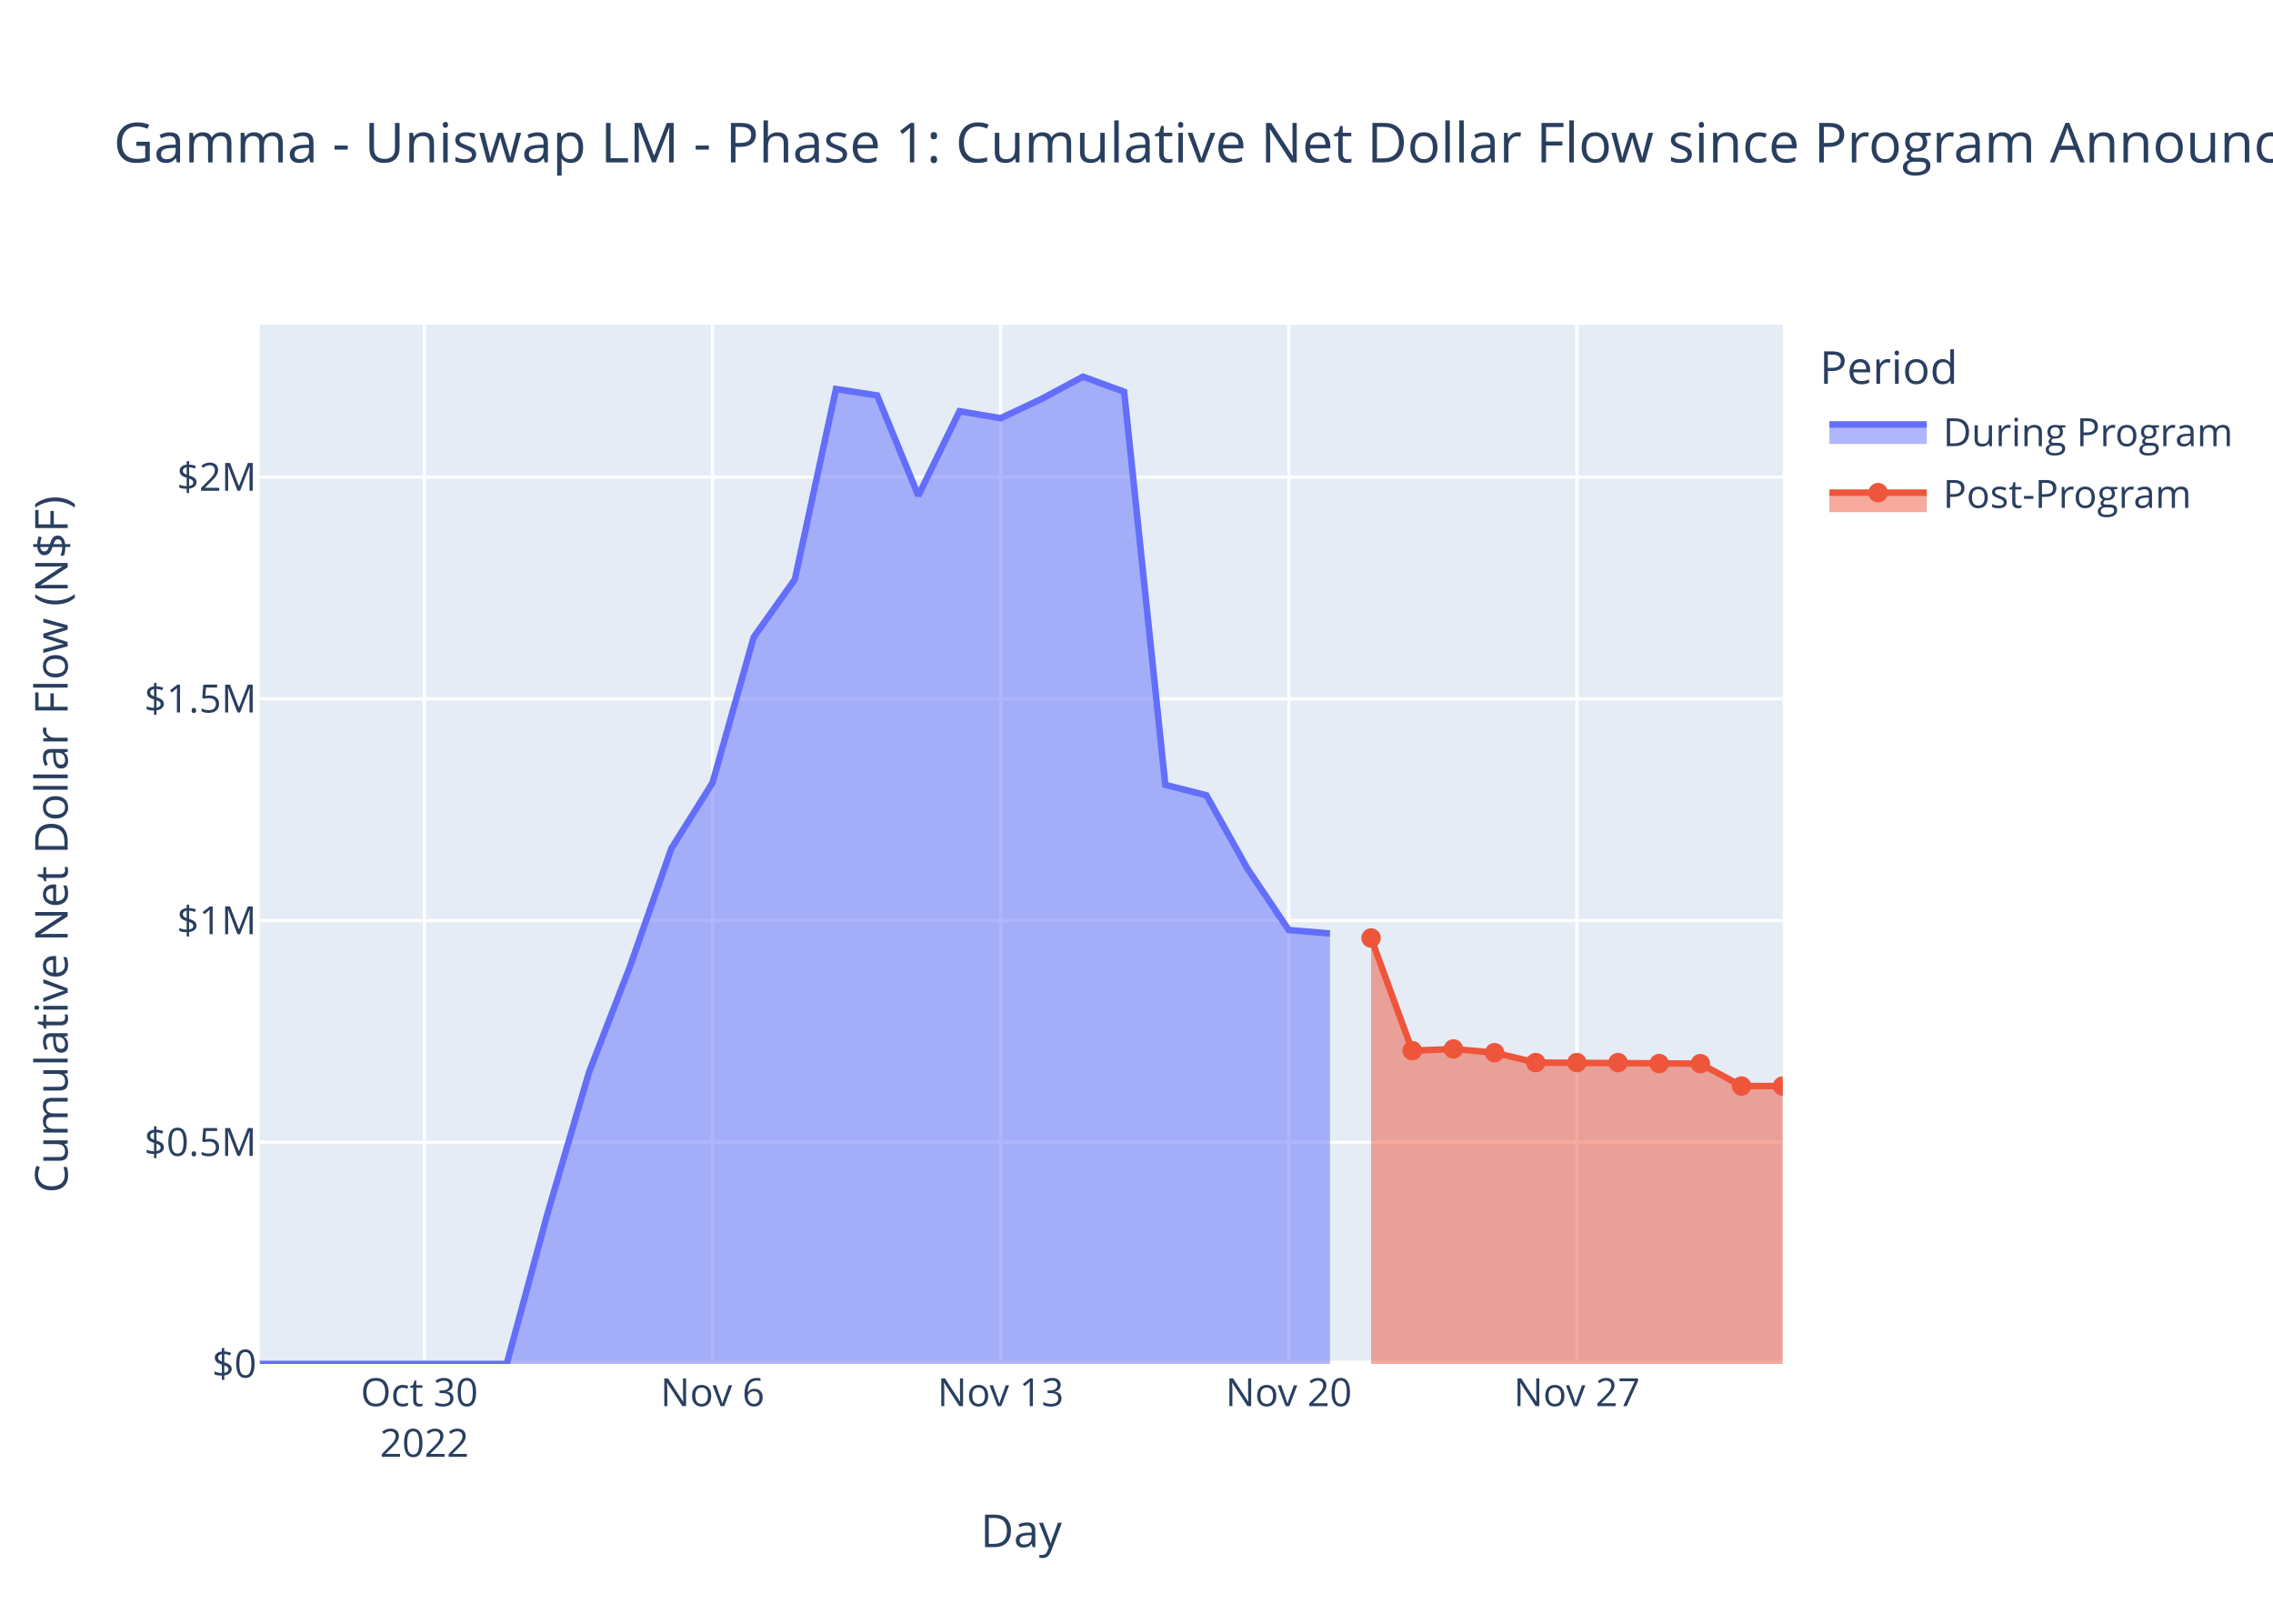
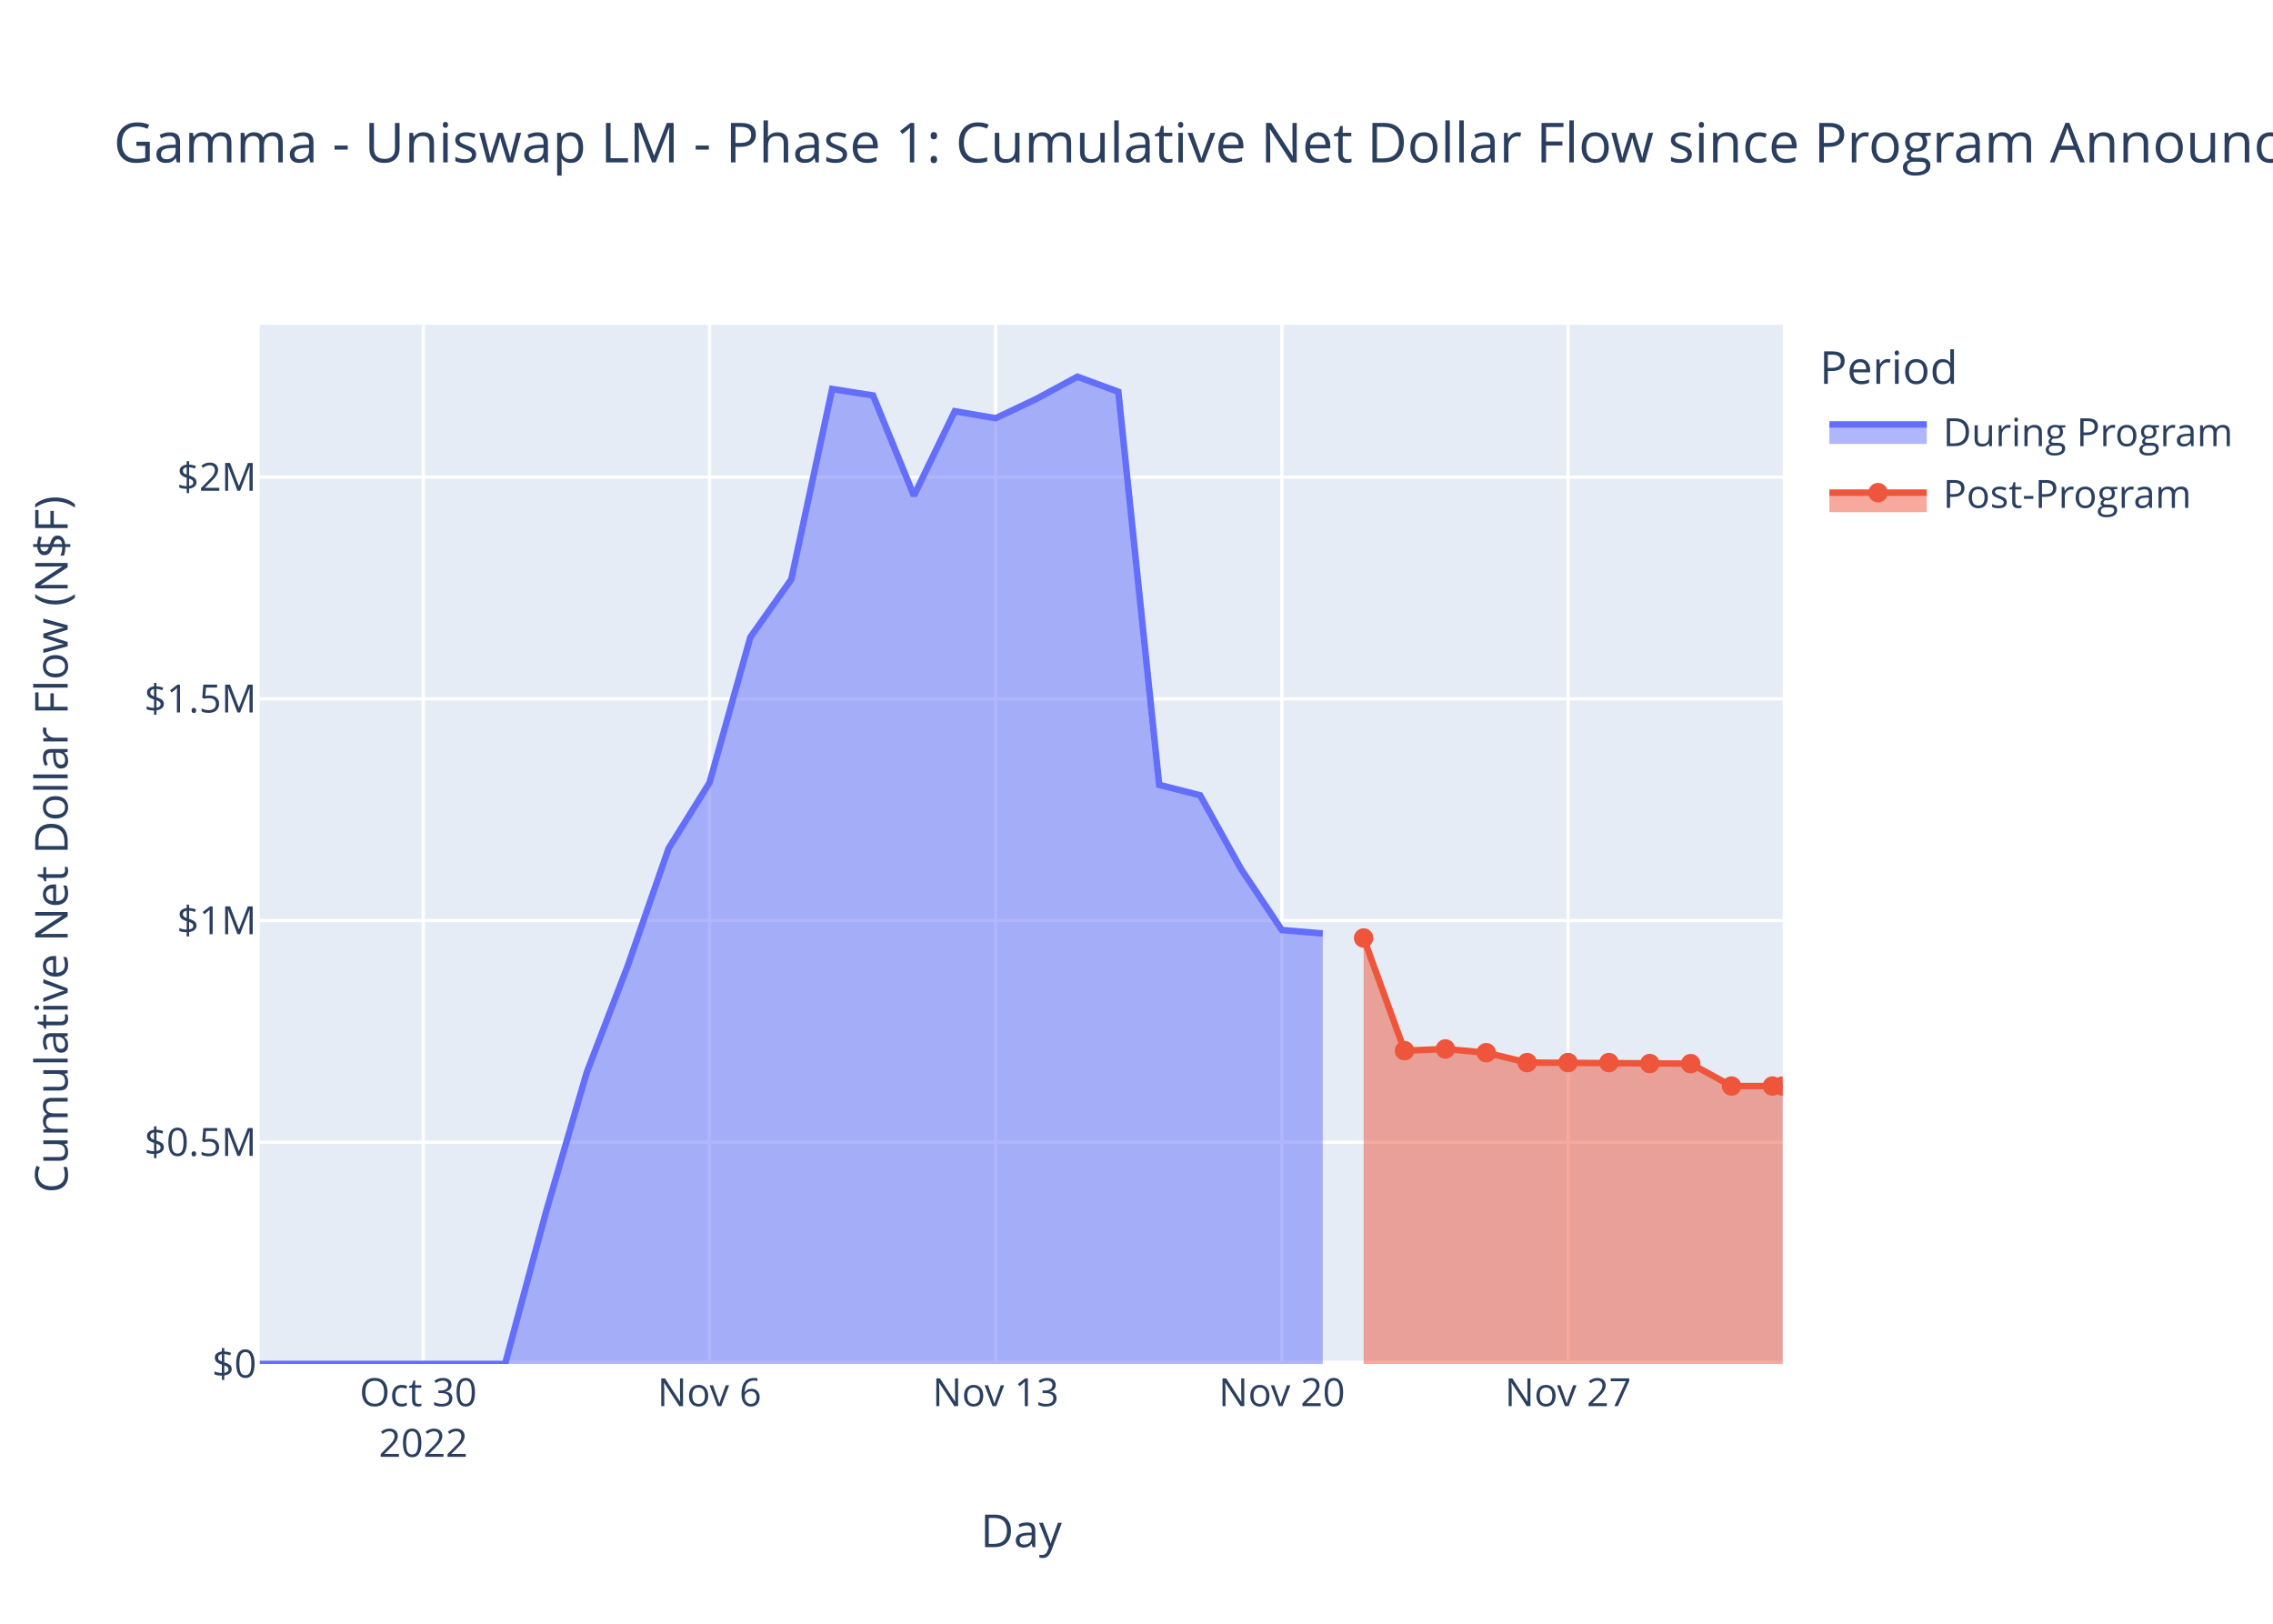
<svg xmlns="http://www.w3.org/2000/svg" class="main-svg" width="700" height="500" style="" viewBox="0 0 700 500">
  <rect x="0" y="0" width="700" height="500" style="fill: rgb(255, 255, 255); fill-opacity: 1;" />
-   <defs id="defs-de8f12">
+   <defs id="defs-c8500b">
    <g class="clips">
-       <clipPath id="clipde8f12xyplot" class="plotclip">
+       <clipPath id="clipc8500bxyplot" class="plotclip">
        <rect width="469" height="320" />
      </clipPath>
-       <clipPath class="axesclip" id="clipde8f12x">
+       <clipPath class="axesclip" id="clipc8500bx">
        <rect x="80" y="0" width="469" height="500" />
      </clipPath>
-       <clipPath class="axesclip" id="clipde8f12y">
+       <clipPath class="axesclip" id="clipc8500by">
        <rect x="0" y="100" width="700" height="320" />
      </clipPath>
-       <clipPath class="axesclip" id="clipde8f12xy">
+       <clipPath class="axesclip" id="clipc8500bxy">
        <rect x="80" y="100" width="469" height="320" />
      </clipPath>
    </g>
    <g class="gradients" />
    <g class="patterns" />
  </defs>
  <g class="bglayer">
    <rect class="bg" x="80" y="100" width="469" height="320" style="fill: rgb(229, 236, 246); fill-opacity: 1; stroke-width: 0;" />
  </g>
  <g class="layer-below">
    <g class="imagelayer" />
    <g class="shapelayer" />
  </g>
  <g class="cartesianlayer">
    <g class="subplot xy">
      <g class="layer-subplot">
        <g class="shapelayer" />
        <g class="imagelayer" />
      </g>
      <g class="minor-gridlayer">
        <g class="x" />
        <g class="y" />
      </g>
      <g class="gridlayer">
        <g class="x">
-           <path class="xgrid crisp" transform="translate(130.7,0)" d="M0,100v320" style="stroke: rgb(255, 255, 255); stroke-opacity: 1; stroke-width: 1px;" />
-           <path class="xgrid crisp" transform="translate(219.43,0)" d="M0,100v320" style="stroke: rgb(255, 255, 255); stroke-opacity: 1; stroke-width: 1px;" />
-           <path class="xgrid crisp" transform="translate(308.16,0)" d="M0,100v320" style="stroke: rgb(255, 255, 255); stroke-opacity: 1; stroke-width: 1px;" />
-           <path class="xgrid crisp" transform="translate(396.89,0)" d="M0,100v320" style="stroke: rgb(255, 255, 255); stroke-opacity: 1; stroke-width: 1px;" />
-           <path class="xgrid crisp" transform="translate(485.62,0)" d="M0,100v320" style="stroke: rgb(255, 255, 255); stroke-opacity: 1; stroke-width: 1px;" />
+           <path class="xgrid crisp" transform="translate(130.36,0)" d="M0,100v320" style="stroke: rgb(255, 255, 255); stroke-opacity: 1; stroke-width: 1px;" />
+           <path class="xgrid crisp" transform="translate(218.5,0)" d="M0,100v320" style="stroke: rgb(255, 255, 255); stroke-opacity: 1; stroke-width: 1px;" />
+           <path class="xgrid crisp" transform="translate(306.63,0)" d="M0,100v320" style="stroke: rgb(255, 255, 255); stroke-opacity: 1; stroke-width: 1px;" />
+           <path class="xgrid crisp" transform="translate(394.77,0)" d="M0,100v320" style="stroke: rgb(255, 255, 255); stroke-opacity: 1; stroke-width: 1px;" />
+           <path class="xgrid crisp" transform="translate(482.9,0)" d="M0,100v320" style="stroke: rgb(255, 255, 255); stroke-opacity: 1; stroke-width: 1px;" />
        </g>
        <g class="y">
          <path class="ygrid crisp" transform="translate(0,351.73)" d="M80,0h469" style="stroke: rgb(255, 255, 255); stroke-opacity: 1; stroke-width: 1px;" />
          <path class="ygrid crisp" transform="translate(0,283.46)" d="M80,0h469" style="stroke: rgb(255, 255, 255); stroke-opacity: 1; stroke-width: 1px;" />
          <path class="ygrid crisp" transform="translate(0,215.19)" d="M80,0h469" style="stroke: rgb(255, 255, 255); stroke-opacity: 1; stroke-width: 1px;" />
          <path class="ygrid crisp" transform="translate(0,146.92)" d="M80,0h469" style="stroke: rgb(255, 255, 255); stroke-opacity: 1; stroke-width: 1px;" />
        </g>
      </g>
      <g class="zerolinelayer">
        <path class="yzl zl crisp" transform="translate(0,420)" d="M80,0h469" style="stroke: rgb(255, 255, 255); stroke-opacity: 1; stroke-width: 2px;" />
      </g>
      <path class="xlines-below" />
      <path class="ylines-below" />
      <g class="overlines-below" />
      <g class="xaxislayer-below" />
      <g class="yaxislayer-below" />
      <g class="overaxes-below" />
-       <g class="plot" transform="translate(80,100)" clip-path="url(#clipde8f12xyplot)">
+       <g class="plot" transform="translate(80,100)" clip-path="url(#clipc8500bxyplot)">
        <g class="scatterlayer mlayer">
-           <g class="trace scatter traceaa047a" style="stroke-miterlimit: 2;">
+           <g class="trace scatter trace516ae4" style="stroke-miterlimit: 2;">
            <g class="fills">
              <g>
-                 <path class="js-fill" d="M329.57,320L0,320L0,320L76.05,319.99L88.73,273.28L101.41,230.15L114.08,197.42L126.76,161.26L139.43,141.03L152.11,96.21L164.78,78.41L177.46,19.79L190.14,21.77L202.81,52.63L215.49,26.63L228.16,28.78L240.84,22.8L253.51,16L266.19,20.62L278.87,141.68L291.54,144.89L304.22,167.56L316.89,186.39L329.57,187.45" style="fill: rgb(99, 110, 250); fill-opacity: 0.5; stroke-width: 0;" />
+                 <path class="js-fill" d="M327.36,320L0,320L0,320L75.54,319.99L88.13,273.28L100.73,230.15L113.32,197.42L125.91,161.26L138.5,141.03L151.09,96.21L163.68,78.41L176.27,19.79L188.86,21.77L201.45,52.63L214.04,26.63L226.63,28.78L239.22,22.8L251.81,16L264.4,20.62L276.99,141.68L289.59,144.89L302.18,167.56L314.77,186.39L327.36,187.45" style="fill: rgb(99, 110, 250); fill-opacity: 0.5; stroke-width: 0;" />
              </g>
            </g>
            <g class="errorbars" />
            <g class="lines">
-               <path class="js-line" d="M0,320L76.05,319.99L88.73,273.28L101.41,230.15L114.08,197.42L126.76,161.26L139.43,141.03L152.11,96.21L164.78,78.41L177.46,19.79L190.14,21.77L202.81,52.63L215.49,26.63L228.16,28.78L240.84,22.8L253.51,16L266.19,20.62L278.87,141.68L291.54,144.89L304.22,167.56L316.89,186.39L329.57,187.45" style="vector-effect: non-scaling-stroke; fill: none; stroke: rgb(99, 110, 250); stroke-opacity: 1; stroke-width: 2px; opacity: 1;" />
+               <path class="js-line" d="M0,320L75.54,319.99L88.13,273.28L100.73,230.15L113.32,197.42L125.91,161.26L138.5,141.03L151.09,96.21L163.68,78.41L176.27,19.79L188.86,21.77L201.45,52.63L214.04,26.63L226.63,28.78L239.22,22.8L251.81,16L264.4,20.62L276.99,141.68L289.59,144.89L302.18,167.56L314.77,186.39L327.36,187.45" style="vector-effect: non-scaling-stroke; fill: none; stroke: rgb(99, 110, 250); stroke-opacity: 1; stroke-width: 2px; opacity: 1;" />
            </g>
            <g class="points" />
            <g class="text" />
          </g>
-           <g class="trace scatter trace48123b" style="stroke-miterlimit: 2;">
+           <g class="trace scatter traceb90264" style="stroke-miterlimit: 2;">
            <g class="fills">
              <g>
-                 <path class="js-fill" d="M469,320L342.24,320L342.24,188.85L354.92,223.53L367.6,223.01L380.27,224.16L392.95,227.2L443.65,227.53L456.33,234.43L469,234.43" style="fill: rgb(239, 85, 59); fill-opacity: 0.5; stroke-width: 0;" />
+                 <path class="js-fill" d="M469,320L339.95,320L339.95,188.85L352.54,223.53L365.13,223.01L377.72,224.16L390.31,227.2L440.67,227.53L453.26,234.43L469,234.43" style="fill: rgb(239, 85, 59); fill-opacity: 0.5; stroke-width: 0;" />
              </g>
            </g>
            <g class="errorbars" />
            <g class="lines">
-               <path class="js-line" d="M342.24,188.85L354.92,223.53L367.6,223.01L380.27,224.16L392.95,227.2L443.65,227.53L456.33,234.43L469,234.43" style="vector-effect: non-scaling-stroke; fill: none; stroke: rgb(239, 85, 59); stroke-opacity: 1; stroke-width: 2px; opacity: 1;" />
+               <path class="js-line" d="M339.95,188.85L352.54,223.53L365.13,223.01L377.72,224.16L390.31,227.2L440.67,227.53L453.26,234.43L469,234.43" style="vector-effect: non-scaling-stroke; fill: none; stroke: rgb(239, 85, 59); stroke-opacity: 1; stroke-width: 2px; opacity: 1;" />
            </g>
            <g class="points">
-               <path class="point" transform="translate(342.24,188.85)" d="M3,0A3,3 0 1,1 0,-3A3,3 0 0,1 3,0Z" style="opacity: 1; stroke-width: 0px; fill: rgb(239, 85, 59); fill-opacity: 1;" />
-               <path class="point" transform="translate(354.92,223.53)" d="M3,0A3,3 0 1,1 0,-3A3,3 0 0,1 3,0Z" style="opacity: 1; stroke-width: 0px; fill: rgb(239, 85, 59); fill-opacity: 1;" />
-               <path class="point" transform="translate(367.6,223.01)" d="M3,0A3,3 0 1,1 0,-3A3,3 0 0,1 3,0Z" style="opacity: 1; stroke-width: 0px; fill: rgb(239, 85, 59); fill-opacity: 1;" />
-               <path class="point" transform="translate(380.27,224.16)" d="M3,0A3,3 0 1,1 0,-3A3,3 0 0,1 3,0Z" style="opacity: 1; stroke-width: 0px; fill: rgb(239, 85, 59); fill-opacity: 1;" />
-               <path class="point" transform="translate(392.95,227.2)" d="M3,0A3,3 0 1,1 0,-3A3,3 0 0,1 3,0Z" style="opacity: 1; stroke-width: 0px; fill: rgb(239, 85, 59); fill-opacity: 1;" />
-               <path class="point" transform="translate(405.62,227.2)" d="M3,0A3,3 0 1,1 0,-3A3,3 0 0,1 3,0Z" style="opacity: 1; stroke-width: 0px; fill: rgb(239, 85, 59); fill-opacity: 1;" />
-               <path class="point" transform="translate(418.3,227.2)" d="M3,0A3,3 0 1,1 0,-3A3,3 0 0,1 3,0Z" style="opacity: 1; stroke-width: 0px; fill: rgb(239, 85, 59); fill-opacity: 1;" />
-               <path class="point" transform="translate(430.97,227.5)" d="M3,0A3,3 0 1,1 0,-3A3,3 0 0,1 3,0Z" style="opacity: 1; stroke-width: 0px; fill: rgb(239, 85, 59); fill-opacity: 1;" />
-               <path class="point" transform="translate(443.65,227.53)" d="M3,0A3,3 0 1,1 0,-3A3,3 0 0,1 3,0Z" style="opacity: 1; stroke-width: 0px; fill: rgb(239, 85, 59); fill-opacity: 1;" />
-               <path class="point" transform="translate(456.33,234.43)" d="M3,0A3,3 0 1,1 0,-3A3,3 0 0,1 3,0Z" style="opacity: 1; stroke-width: 0px; fill: rgb(239, 85, 59); fill-opacity: 1;" />
+               <path class="point" transform="translate(339.95,188.85)" d="M3,0A3,3 0 1,1 0,-3A3,3 0 0,1 3,0Z" style="opacity: 1; stroke-width: 0px; fill: rgb(239, 85, 59); fill-opacity: 1;" />
+               <path class="point" transform="translate(352.54,223.53)" d="M3,0A3,3 0 1,1 0,-3A3,3 0 0,1 3,0Z" style="opacity: 1; stroke-width: 0px; fill: rgb(239, 85, 59); fill-opacity: 1;" />
+               <path class="point" transform="translate(365.13,223.01)" d="M3,0A3,3 0 1,1 0,-3A3,3 0 0,1 3,0Z" style="opacity: 1; stroke-width: 0px; fill: rgb(239, 85, 59); fill-opacity: 1;" />
+               <path class="point" transform="translate(377.72,224.16)" d="M3,0A3,3 0 1,1 0,-3A3,3 0 0,1 3,0Z" style="opacity: 1; stroke-width: 0px; fill: rgb(239, 85, 59); fill-opacity: 1;" />
+               <path class="point" transform="translate(390.31,227.2)" d="M3,0A3,3 0 1,1 0,-3A3,3 0 0,1 3,0Z" style="opacity: 1; stroke-width: 0px; fill: rgb(239, 85, 59); fill-opacity: 1;" />
+               <path class="point" transform="translate(402.9,227.2)" d="M3,0A3,3 0 1,1 0,-3A3,3 0 0,1 3,0Z" style="opacity: 1; stroke-width: 0px; fill: rgb(239, 85, 59); fill-opacity: 1;" />
+               <path class="point" transform="translate(415.49,227.2)" d="M3,0A3,3 0 1,1 0,-3A3,3 0 0,1 3,0Z" style="opacity: 1; stroke-width: 0px; fill: rgb(239, 85, 59); fill-opacity: 1;" />
+               <path class="point" transform="translate(428.08,227.5)" d="M3,0A3,3 0 1,1 0,-3A3,3 0 0,1 3,0Z" style="opacity: 1; stroke-width: 0px; fill: rgb(239, 85, 59); fill-opacity: 1;" />
+               <path class="point" transform="translate(440.67,227.53)" d="M3,0A3,3 0 1,1 0,-3A3,3 0 0,1 3,0Z" style="opacity: 1; stroke-width: 0px; fill: rgb(239, 85, 59); fill-opacity: 1;" />
+               <path class="point" transform="translate(453.26,234.43)" d="M3,0A3,3 0 1,1 0,-3A3,3 0 0,1 3,0Z" style="opacity: 1; stroke-width: 0px; fill: rgb(239, 85, 59); fill-opacity: 1;" />
+               <path class="point" transform="translate(465.85,234.43)" d="M3,0A3,3 0 1,1 0,-3A3,3 0 0,1 3,0Z" style="opacity: 1; stroke-width: 0px; fill: rgb(239, 85, 59); fill-opacity: 1;" />
              <path class="point" transform="translate(469,234.43)" d="M3,0A3,3 0 1,1 0,-3A3,3 0 0,1 3,0Z" style="opacity: 1; stroke-width: 0px; fill: rgb(239, 85, 59); fill-opacity: 1;" />
            </g>
            <g class="text" />
          </g>
        </g>
      </g>
      <g class="overplot" />
      <path class="xlines-above crisp" d="M0,0" style="fill: none;" />
      <path class="ylines-above crisp" d="M0,0" style="fill: none;" />
      <g class="overlines-above" />
      <g class="xaxislayer-above">
        <g class="xtick">
-           <text text-anchor="middle" x="0" y="433" transform="translate(130.7,0)" style="font-family: 'Open Sans', verdana, arial, sans-serif; font-size: 12px; fill: rgb(42, 63, 95); fill-opacity: 1; white-space: pre; opacity: 1;">
+           <text text-anchor="middle" x="0" y="433" transform="translate(130.36,0)" style="font-family: 'Open Sans', verdana, arial, sans-serif; font-size: 12px; fill: rgb(42, 63, 95); fill-opacity: 1; white-space: pre; opacity: 1;">
            <tspan class="line" dy="0em" x="0" y="433">Oct 30</tspan>
            <tspan class="line" dy="1.3em" x="0" y="433">2022</tspan>
          </text>
        </g>
        <g class="xtick">
-           <text text-anchor="middle" x="0" y="433" style="font-family: 'Open Sans', verdana, arial, sans-serif; font-size: 12px; fill: rgb(42, 63, 95); fill-opacity: 1; white-space: pre; opacity: 1;" transform="translate(219.43,0)">Nov 6</text>
-         </g>
-         <g class="xtick">
-           <text text-anchor="middle" x="0" y="433" style="font-family: 'Open Sans', verdana, arial, sans-serif; font-size: 12px; fill: rgb(42, 63, 95); fill-opacity: 1; white-space: pre; opacity: 1;" transform="translate(308.16,0)">Nov 13</text>
-         </g>
-         <g class="xtick">
-           <text text-anchor="middle" x="0" y="433" style="font-family: 'Open Sans', verdana, arial, sans-serif; font-size: 12px; fill: rgb(42, 63, 95); fill-opacity: 1; white-space: pre; opacity: 1;" transform="translate(396.89,0)">Nov 20</text>
-         </g>
-         <g class="xtick">
-           <text text-anchor="middle" x="0" y="433" style="font-family: 'Open Sans', verdana, arial, sans-serif; font-size: 12px; fill: rgb(42, 63, 95); fill-opacity: 1; white-space: pre; opacity: 1;" transform="translate(485.62,0)">Nov 27</text>
+           <text text-anchor="middle" x="0" y="433" style="font-family: 'Open Sans', verdana, arial, sans-serif; font-size: 12px; fill: rgb(42, 63, 95); fill-opacity: 1; white-space: pre; opacity: 1;" transform="translate(218.5,0)">Nov 6</text>
+         </g>
+         <g class="xtick">
+           <text text-anchor="middle" x="0" y="433" style="font-family: 'Open Sans', verdana, arial, sans-serif; font-size: 12px; fill: rgb(42, 63, 95); fill-opacity: 1; white-space: pre; opacity: 1;" transform="translate(306.63,0)">Nov 13</text>
+         </g>
+         <g class="xtick">
+           <text text-anchor="middle" x="0" y="433" style="font-family: 'Open Sans', verdana, arial, sans-serif; font-size: 12px; fill: rgb(42, 63, 95); fill-opacity: 1; white-space: pre; opacity: 1;" transform="translate(394.77,0)">Nov 20</text>
+         </g>
+         <g class="xtick">
+           <text text-anchor="middle" x="0" y="433" style="font-family: 'Open Sans', verdana, arial, sans-serif; font-size: 12px; fill: rgb(42, 63, 95); fill-opacity: 1; white-space: pre; opacity: 1;" transform="translate(482.9,0)">Nov 27</text>
        </g>
      </g>
      <g class="yaxislayer-above">
        <g class="ytick">
          <text text-anchor="end" x="79" y="4.2" transform="translate(0,420)" style="font-family: 'Open Sans', verdana, arial, sans-serif; font-size: 12px; fill: rgb(42, 63, 95); fill-opacity: 1; white-space: pre; opacity: 1;">$0</text>
        </g>
        <g class="ytick">
          <text text-anchor="end" x="79" y="4.2" style="font-family: 'Open Sans', verdana, arial, sans-serif; font-size: 12px; fill: rgb(42, 63, 95); fill-opacity: 1; white-space: pre; opacity: 1;" transform="translate(0,351.73)">$0.5M</text>
        </g>
        <g class="ytick">
          <text text-anchor="end" x="79" y="4.2" style="font-family: 'Open Sans', verdana, arial, sans-serif; font-size: 12px; fill: rgb(42, 63, 95); fill-opacity: 1; white-space: pre; opacity: 1;" transform="translate(0,283.46)">$1M</text>
        </g>
        <g class="ytick">
          <text text-anchor="end" x="79" y="4.2" style="font-family: 'Open Sans', verdana, arial, sans-serif; font-size: 12px; fill: rgb(42, 63, 95); fill-opacity: 1; white-space: pre; opacity: 1;" transform="translate(0,215.19)">$1.5M</text>
        </g>
        <g class="ytick">
          <text text-anchor="end" x="79" y="4.2" style="font-family: 'Open Sans', verdana, arial, sans-serif; font-size: 12px; fill: rgb(42, 63, 95); fill-opacity: 1; white-space: pre; opacity: 1;" transform="translate(0,146.92)">$2M</text>
        </g>
      </g>
      <g class="overaxes-above" />
    </g>
  </g>
  <g class="polarlayer" />
  <g class="smithlayer" />
  <g class="ternarylayer" />
  <g class="geolayer" />
  <g class="funnelarealayer" />
  <g class="pielayer" />
  <g class="iciclelayer" />
  <g class="treemaplayer" />
  <g class="sunburstlayer" />
  <g class="glimages" />
-   <defs id="topdefs-de8f12">
+   <defs id="topdefs-c8500b">
    <g class="clips" />
-     <clipPath id="legendde8f12">
+     <clipPath id="legendc8500b">
      <rect width="130" height="67" x="0" y="0" />
    </clipPath>
  </defs>
  <g class="layer-above">
    <g class="imagelayer" />
    <g class="shapelayer" />
  </g>
  <g class="infolayer">
    <g class="legend" pointer-events="all" transform="translate(558.38,100)">
      <rect class="bg" shape-rendering="crispEdges" width="130" height="67" x="0" y="0" style="stroke: rgb(68, 68, 68); stroke-opacity: 1; fill: rgb(255, 255, 255); fill-opacity: 1; stroke-width: 0px;" />
-       <g class="scrollbox" transform="" clip-path="url(#legendde8f12)">
+       <g class="scrollbox" transform="" clip-path="url(#legendc8500b)">
        <text class="legendtitletext" text-anchor="start" x="2" y="18.2" style="font-family: 'Open Sans', verdana, arial, sans-serif; font-size: 14px; fill: rgb(42, 63, 95); fill-opacity: 1; white-space: pre;">Period</text>
        <g class="groups">
          <g class="traces" transform="translate(0,32.7)" style="opacity: 1;">
            <text class="legendtext" text-anchor="start" x="40" y="4.68" style="font-family: 'Open Sans', verdana, arial, sans-serif; font-size: 12px; fill: rgb(42, 63, 95); fill-opacity: 1; white-space: pre;">During Program</text>
            <g class="layers">
              <g class="legendfill">
                <path class="js-fill" d="M5,-2h30v6h-30z" style="stroke-width: 0; fill: rgb(99, 110, 250); fill-opacity: 0.5;" />
              </g>
              <g class="legendlines">
                <path class="js-line" d="M5,-2h30" style="fill: none; stroke: rgb(99, 110, 250); stroke-opacity: 1; stroke-width: 2px;" />
              </g>
              <g class="legendsymbols">
                <g class="legendpoints" />
              </g>
            </g>
            <rect class="legendtoggle" x="0" y="-9.5" width="124.703" height="19" style="fill: rgb(0, 0, 0); fill-opacity: 0;" />
          </g>
          <g class="traces" transform="translate(0,51.7)" style="opacity: 1;">
            <text class="legendtext" text-anchor="start" x="40" y="4.68" style="font-family: 'Open Sans', verdana, arial, sans-serif; font-size: 12px; fill: rgb(42, 63, 95); fill-opacity: 1; white-space: pre;">Post-Program</text>
            <g class="layers">
              <g class="legendfill">
                <path class="js-fill" d="M5,0h30v6h-30z" style="stroke-width: 0; fill: rgb(239, 85, 59); fill-opacity: 0.5;" />
              </g>
              <g class="legendlines">
                <path class="js-line" d="M5,0h30" style="fill: none; stroke: rgb(239, 85, 59); stroke-opacity: 1; stroke-width: 2px;" />
              </g>
              <g class="legendsymbols">
                <g class="legendpoints">
                  <path class="scatterpts" transform="translate(20,0)" d="M3,0A3,3 0 1,1 0,-3A3,3 0 0,1 3,0Z" style="opacity: 1; stroke-width: 0px; fill: rgb(239, 85, 59); fill-opacity: 1;" />
                </g>
              </g>
            </g>
            <rect class="legendtoggle" x="0" y="-9.5" width="124.703" height="19" style="fill: rgb(0, 0, 0); fill-opacity: 0;" />
          </g>
        </g>
      </g>
      <rect class="scrollbar" rx="20" ry="3" width="0" height="0" x="0" y="0" style="fill: rgb(128, 139, 164); fill-opacity: 1;" />
    </g>
    <g class="g-gtitle">
      <text class="gtitle" x="35" y="50" text-anchor="start" dy="0em" style="font-family: 'Open Sans', verdana, arial, sans-serif; font-size: 17px; fill: rgb(42, 63, 95); opacity: 1; font-weight: normal; white-space: pre;">Gamma - Uniswap LM - Phase 1: Cumulative Net Dollar Flow since Program Announcement</text>
    </g>
    <g class="g-xtitle">
      <text class="xtitle" x="314.5" y="476.409" text-anchor="middle" style="font-family: 'Open Sans', verdana, arial, sans-serif; font-size: 14px; fill: rgb(42, 63, 95); opacity: 1; font-weight: normal; white-space: pre;">Day</text>
    </g>
    <g class="g-ytitle">
      <text class="ytitle" transform="rotate(-90,20.84063,260)" x="20.841" y="260" text-anchor="middle" style="font-family: 'Open Sans', verdana, arial, sans-serif; font-size: 14px; fill: rgb(42, 63, 95); opacity: 1; font-weight: normal; white-space: pre;">Cumulative Net Dollar Flow (N$F)</text>
    </g>
  </g>
</svg>
